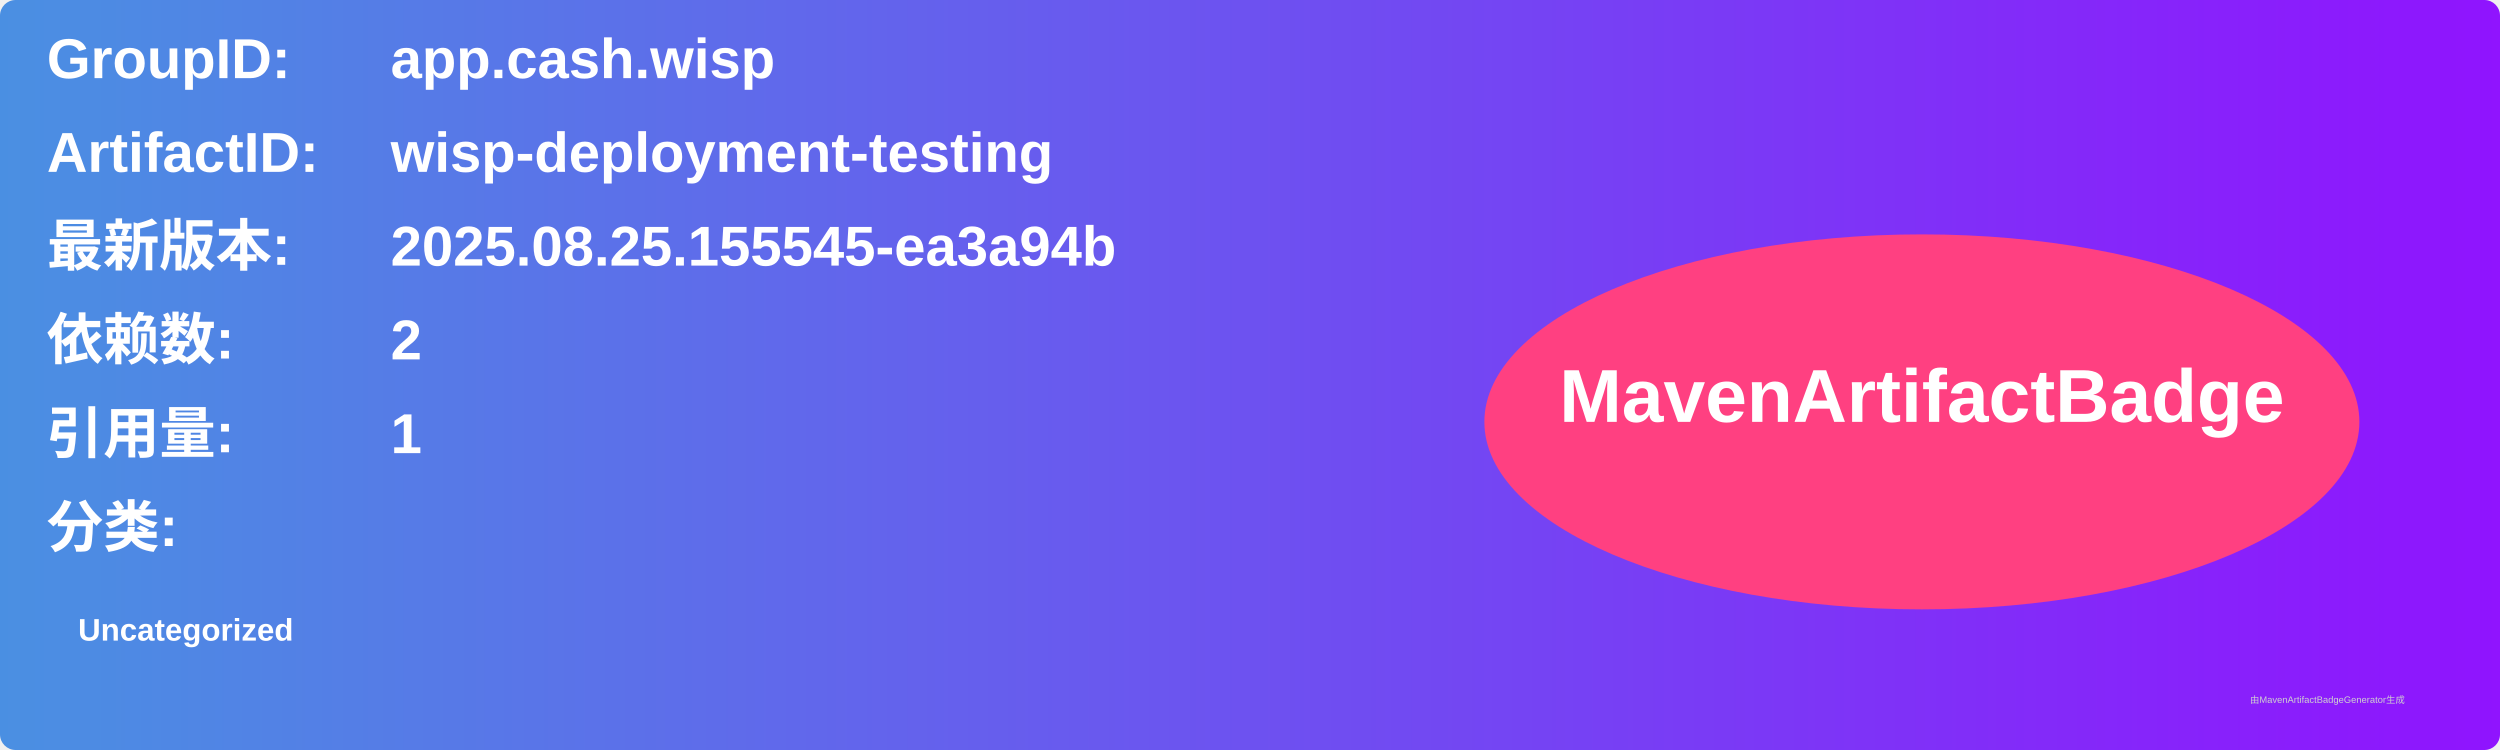
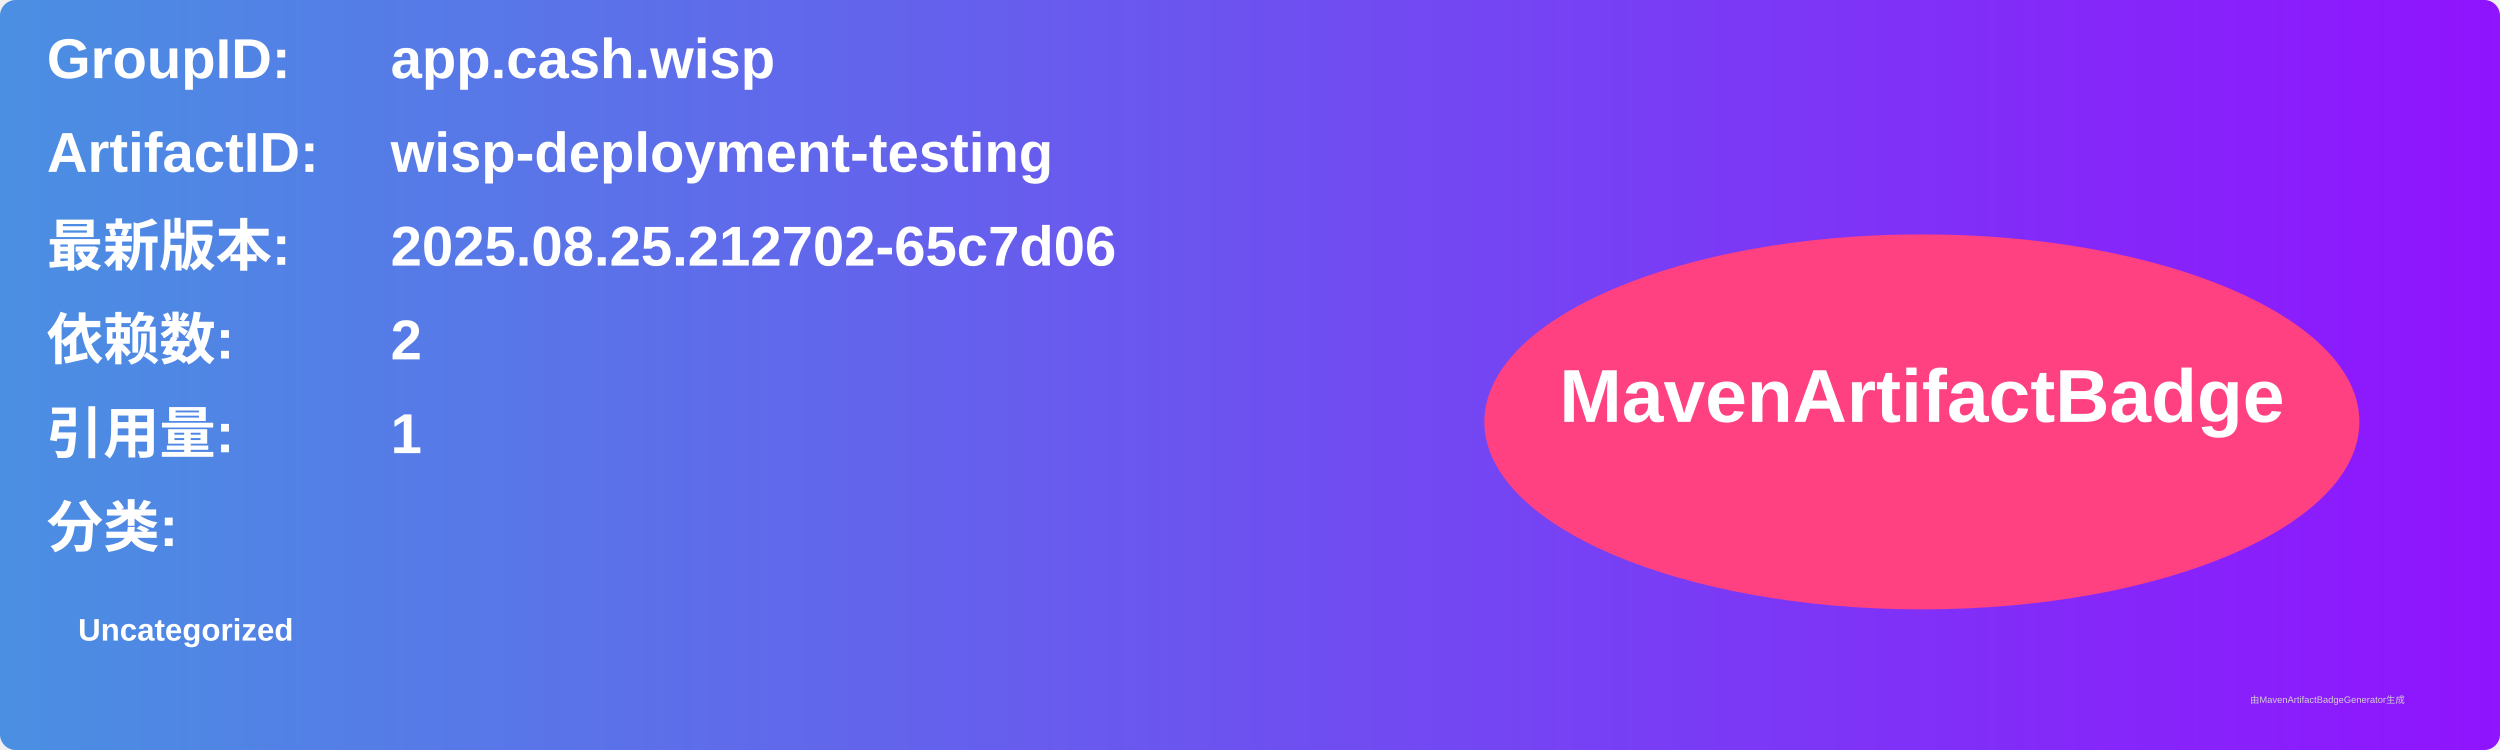
<svg xmlns="http://www.w3.org/2000/svg" width="800" height="240" viewBox="0 0 800 240">
  <linearGradient id="grad" x1="0%" y1="0%" x2="100%" y2="0%">
    <stop offset="0%" stop-color="#4a90e2" />
    <stop offset="100%" stop-color="#9013fe" />
  </linearGradient>
  <rect width="100%" height="100%" rx="5" ry="5" fill="url(#grad)" />
  <g transform="translate(15, 15)">
    <text x="0" y="10" font-family="Arial" font-size="18" fill="white" font-weight="bold" width="260">GroupID:</text>
    <text x="110" y="10" font-family="Arial" font-size="18" fill="white" font-weight="bold" width="460">app.cash.wisp</text>
    <text x="0" y="40" font-family="Arial" font-size="18" fill="white" font-weight="bold" width="260">ArtifactID:</text>
    <text x="110" y="40" font-family="Arial" font-size="18" fill="white" font-weight="bold" width="460">wisp-deployment-testing</text>
    <text x="0" y="70" font-family="Arial" font-size="18" fill="white" font-weight="bold">最新版本:</text>
    <text x="110" y="70" font-family="Arial" font-size="18" fill="white" font-weight="bold">
-       <tspan font-weight="bold">2025.08.25.155545-ea3a94b</tspan>
+       <tspan font-weight="bold">2025.08.25.212702-65c7d06</tspan>
    </text>
    <text x="0" y="100" font-family="Arial" font-size="18" fill="white" font-weight="bold">依赖数: </text>
    <text x="110" y="100" font-family="Arial" font-size="18" fill="white">
      <tspan font-weight="bold">2</tspan>
    </text>
    <text x="0" y="130" font-family="Arial" font-size="18" fill="white" font-weight="bold">引用量: </text>
    <text x="110" y="130" font-family="Arial" font-size="18" fill="white">
      <tspan font-weight="bold">1</tspan>
    </text>
    <text x="0" y="160" font-family="Arial" font-size="18" fill="white" font-weight="bold">分类:</text>
    <text x="10" y="190" font-family="Arial" font-size="10" fill="white">
      <tspan font-weight="bold">Uncategorized</tspan>
    </text>
    <ellipse cx="600" cy="120" rx="140" ry="60" fill="#ff4081" />
    <text x="600" y="120" text-anchor="middle" font-family="Arial" font-size="24" fill="white" font-weight="bold">MavenArtifactBadge</text>
  </g>
  <text x="720" y="225" font-family="Arial" font-size="3" fill="#d0d0d0">由MavenArtifactBadgeGenerator生成</text>
</svg>
